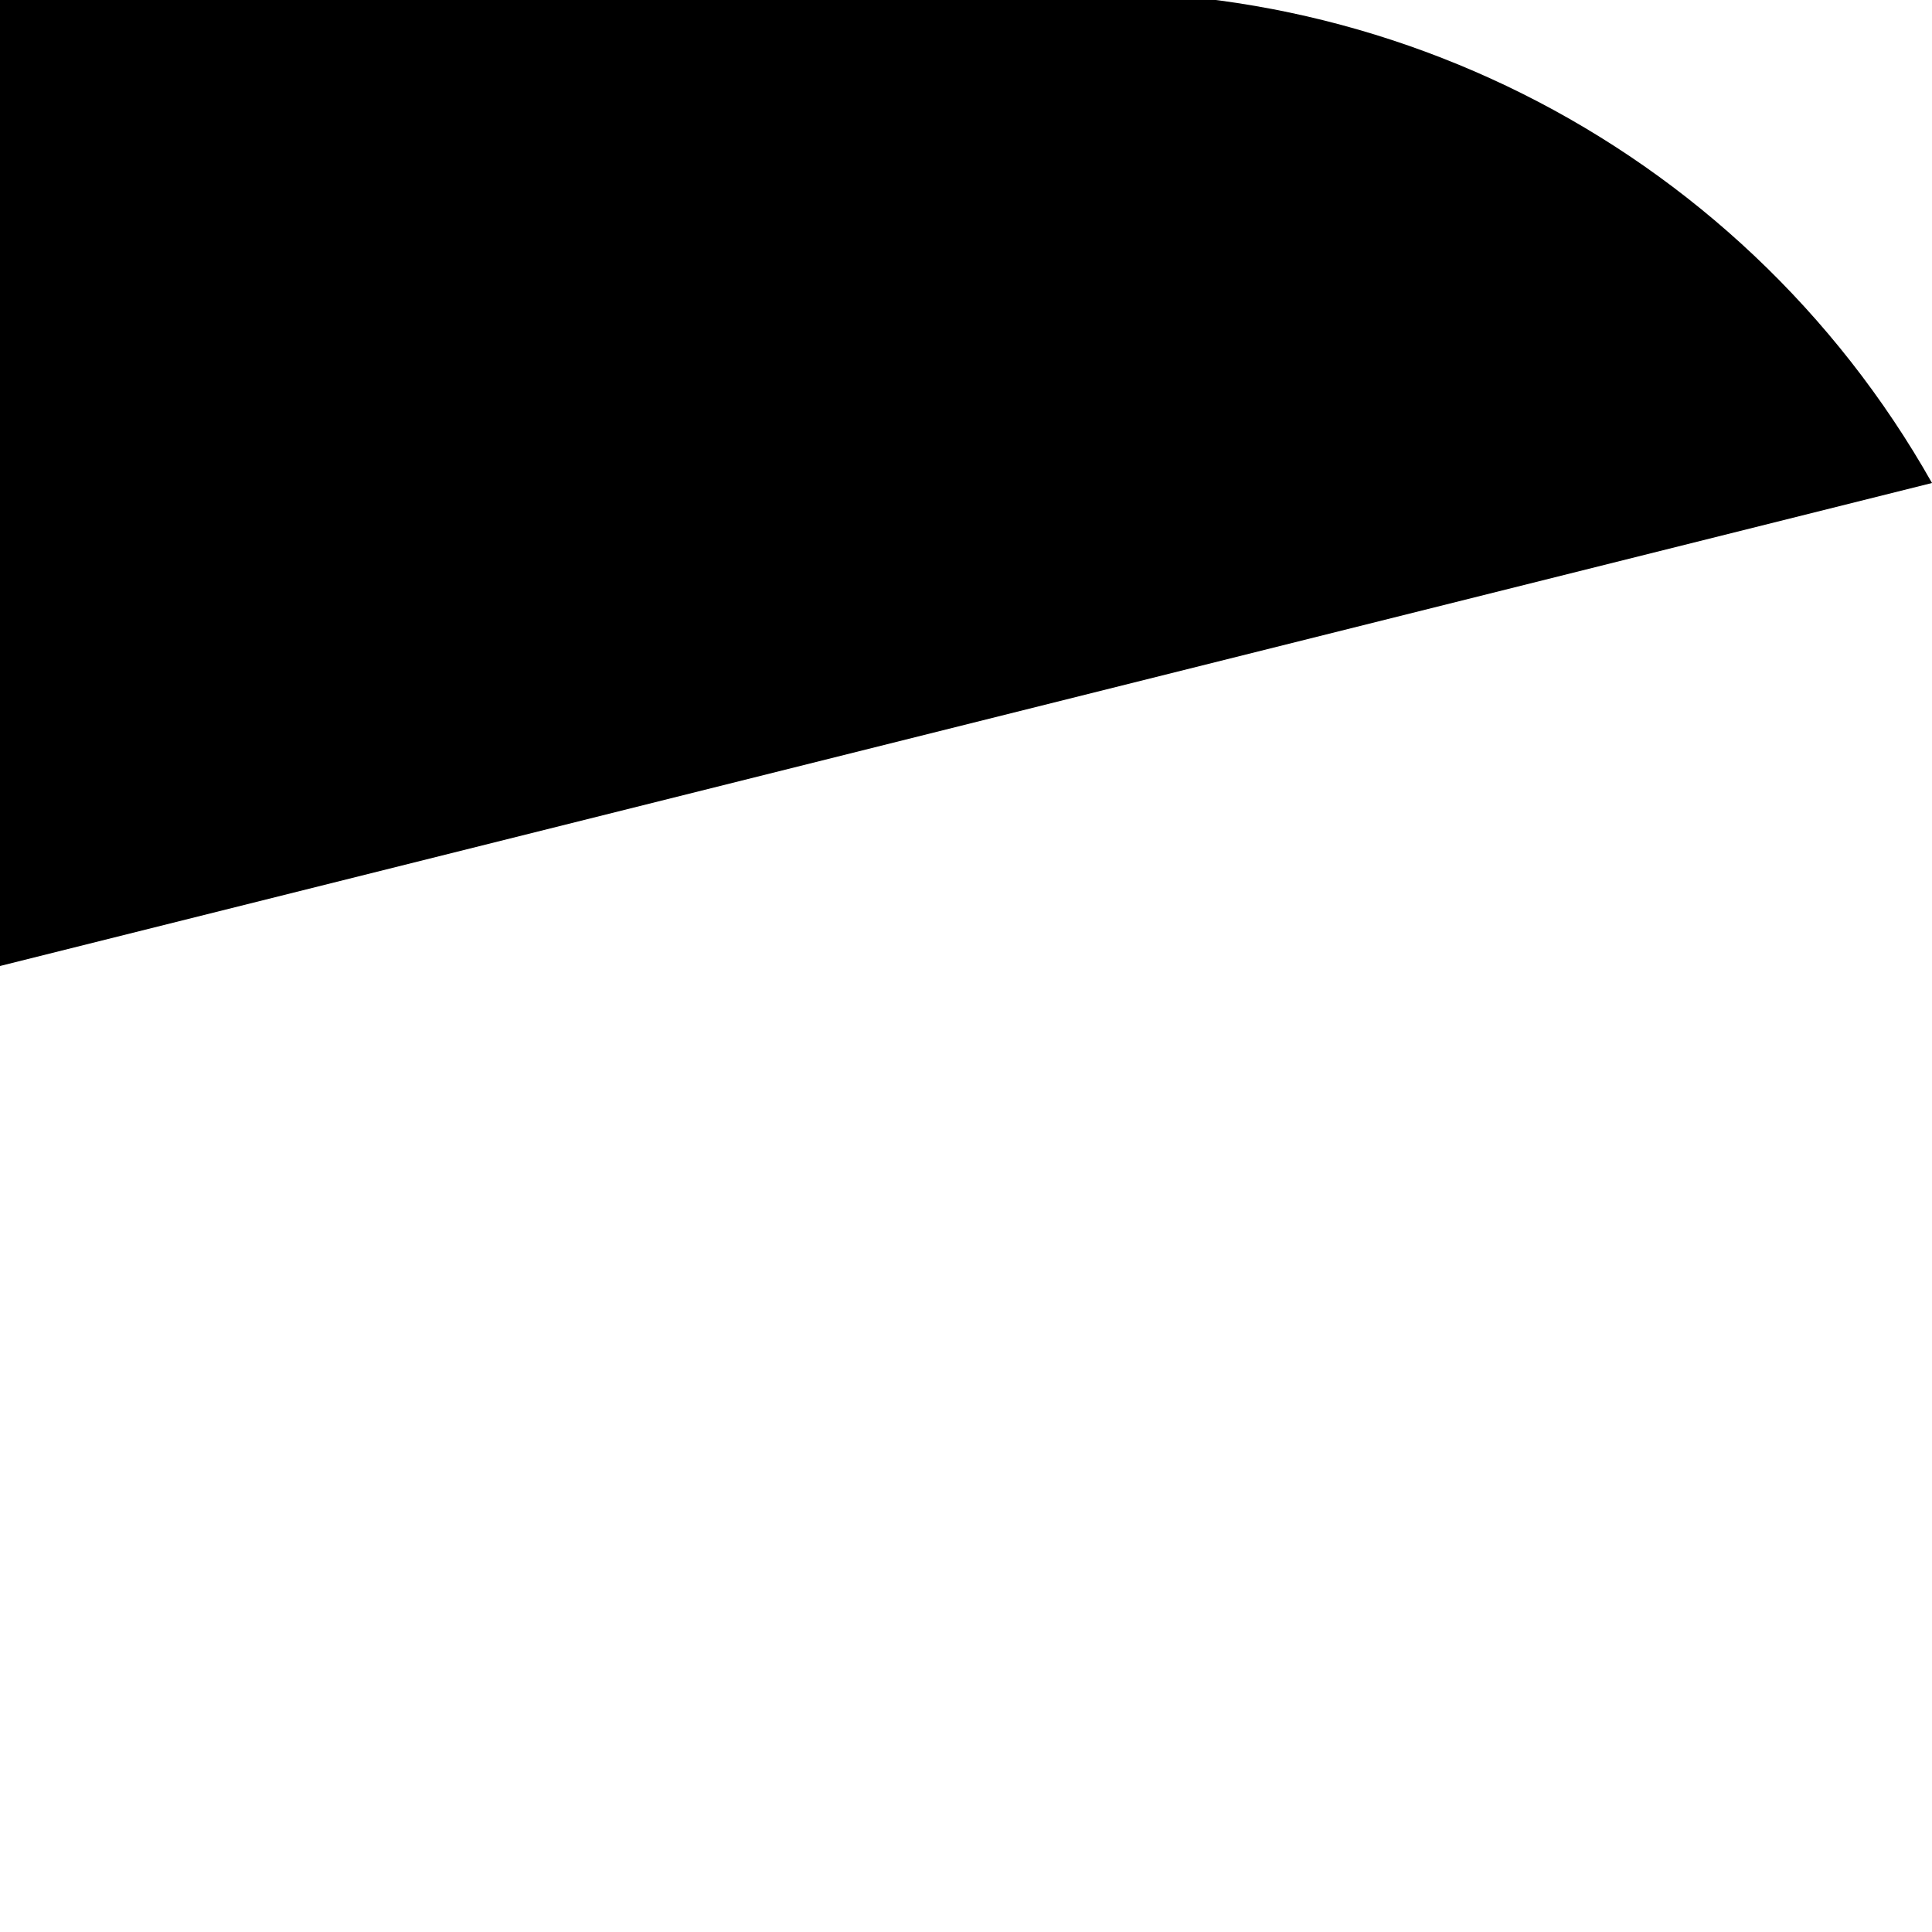
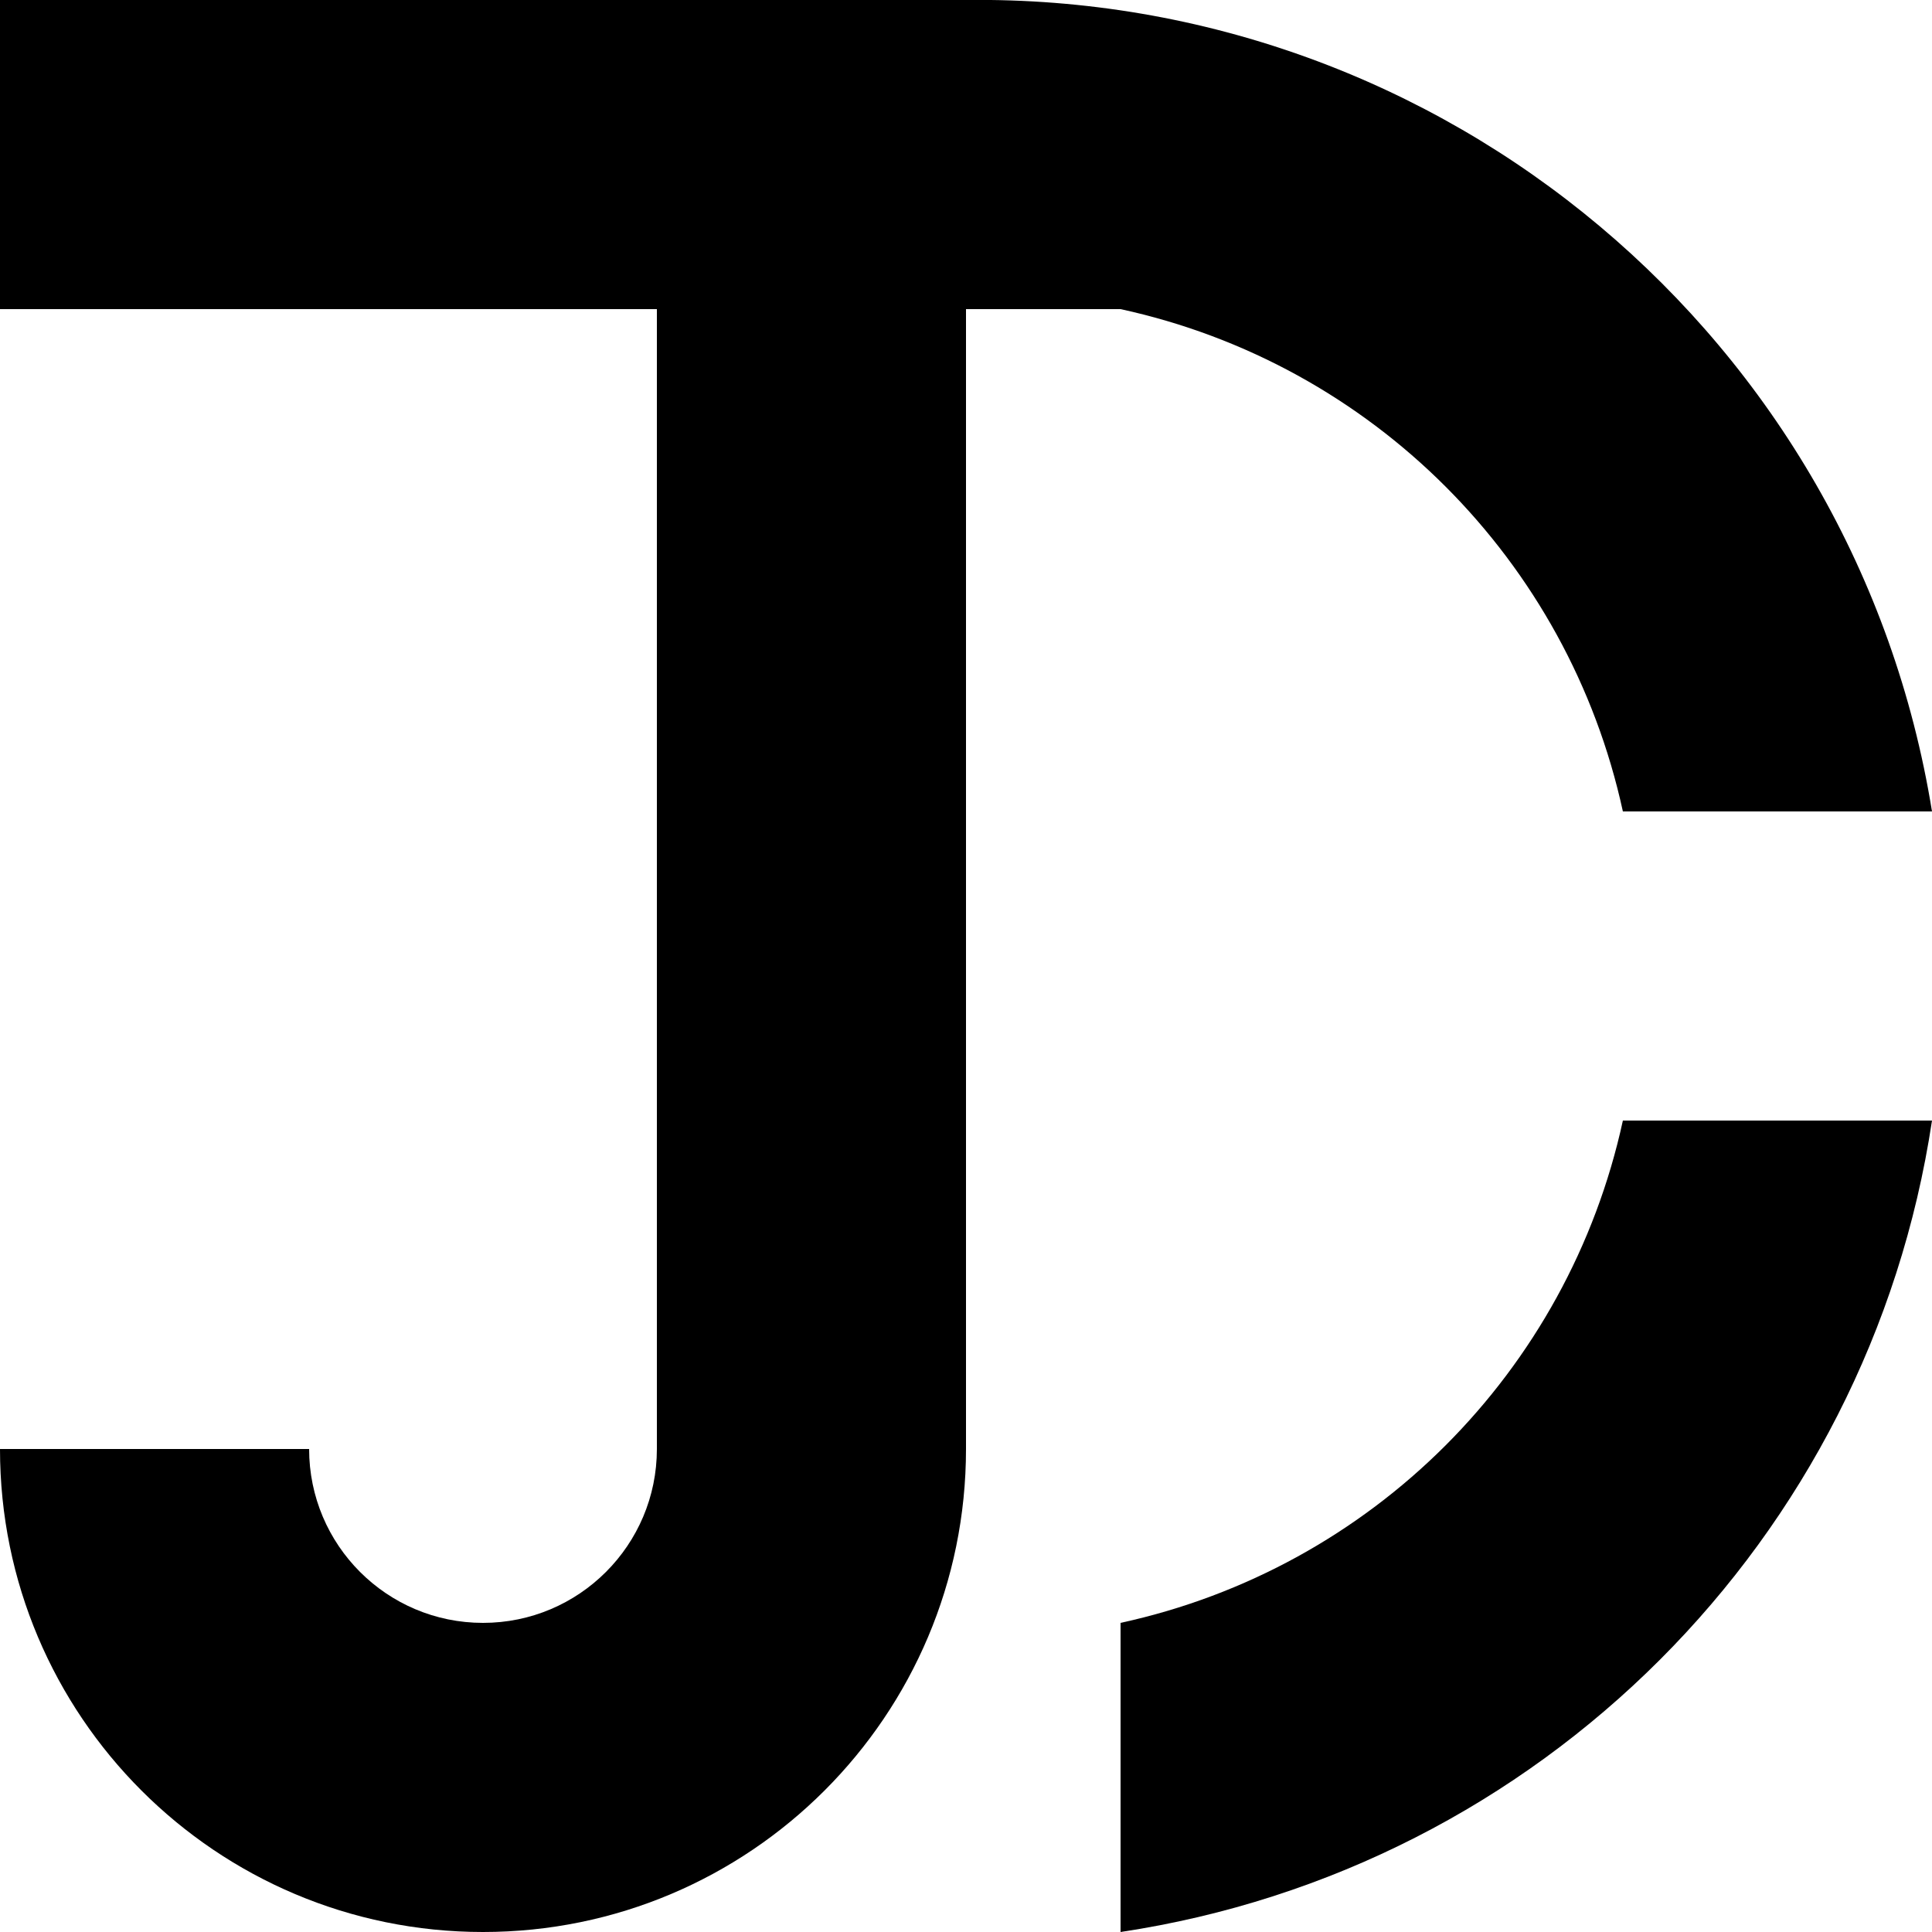
- <svg viewBox="0 0 100 100">
-   <path d="M0 0 50 0 a50 50 0 0 1 50 25 L0 50 M80 50 Z" fill="#000" />
+ <svg xmlns="http://www.w3.org/2000/svg" viewBox="0 0 100 100">
+   <g fill="currentColor">
+     <path d="M0 0 L50 0 A50 50 0 0 1 100 42 L84 42 A34 34 0 0 0 58 16 L50 16 L50 75 A1 1 0 0 1 0 75 L16 75 A1 1 0 0 0 34 75 L34 16 L0 16Z" />
+     <path d="M100 58 A50 50 0 0 1 58 100 L58 84 A34 34 0 0 0 84 58 Z" />
+   </g>
</svg>
